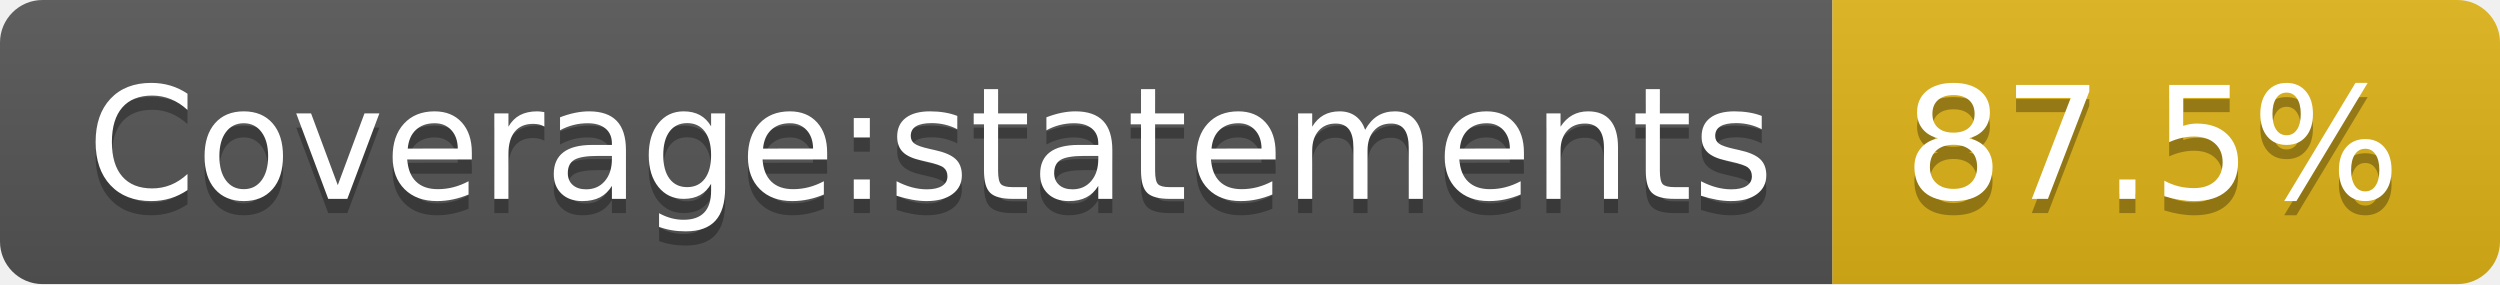
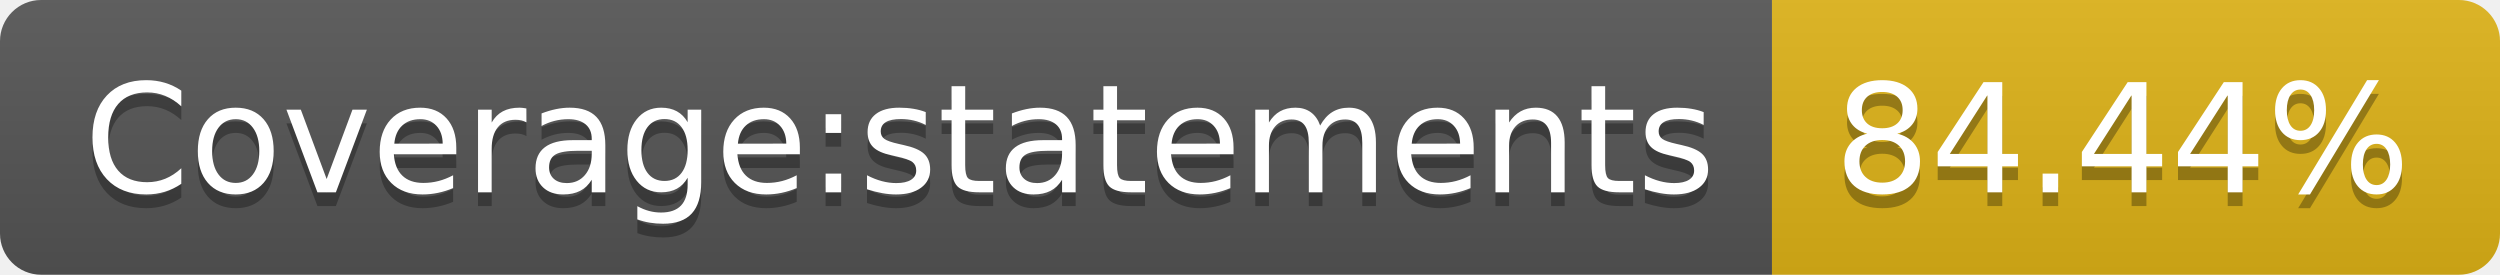
- <svg xmlns="http://www.w3.org/2000/svg" width="176" height="20" role="img" aria-label="Coverage:statements: 87.5%">
+ <svg xmlns="http://www.w3.org/2000/svg" width="182" height="20" role="img" aria-label="Coverage:statements: 84.44%">
  <linearGradient id="s" x2="0" y2="100%">
    <stop offset="0" stop-color="#bbb" stop-opacity=".1" />
    <stop offset="1" stop-opacity=".1" />
  </linearGradient>
  <clipPath id="r">
-     <rect width="176" height="20" rx="3" fill="#fff" />
+     <rect width="182" height="20" rx="3" fill="#fff" />
  </clipPath>
  <g clip-path="url(#r)">
    <rect width="129" height="20" fill="#555" />
-     <rect x="129" width="47" height="20" fill="#dfb317" />
-     <rect width="176" height="20" fill="url(#s)" />
+     <rect x="129" width="53" height="20" fill="#dfb317" />
+     <rect width="182" height="20" fill="url(#s)" />
  </g>
  <g fill="#fff" text-anchor="middle" font-family="Verdana,Geneva,DejaVu Sans,sans-serif" text-rendering="geometricPrecision" font-size="110">
    <text aria-hidden="true" x="655" y="150" fill="#010101" fill-opacity=".3" transform="scale(.1)" textLength="1190">Coverage:statements</text>
    <text x="655" y="140" transform="scale(.1)" fill="#fff" textLength="1190">Coverage:statements</text>
-     <text aria-hidden="true" x="1515" y="150" fill="#010101" fill-opacity=".3" transform="scale(.1)" textLength="370">87.5%</text>
-     <text x="1515" y="140" transform="scale(.1)" fill="#fff" textLength="370">87.5%</text>
+     <text aria-hidden="true" x="1545" y="150" fill="#010101" fill-opacity=".3" transform="scale(.1)" textLength="430">84.44%</text>
+     <text x="1545" y="140" transform="scale(.1)" fill="#fff" textLength="430">84.44%</text>
  </g>
</svg>
